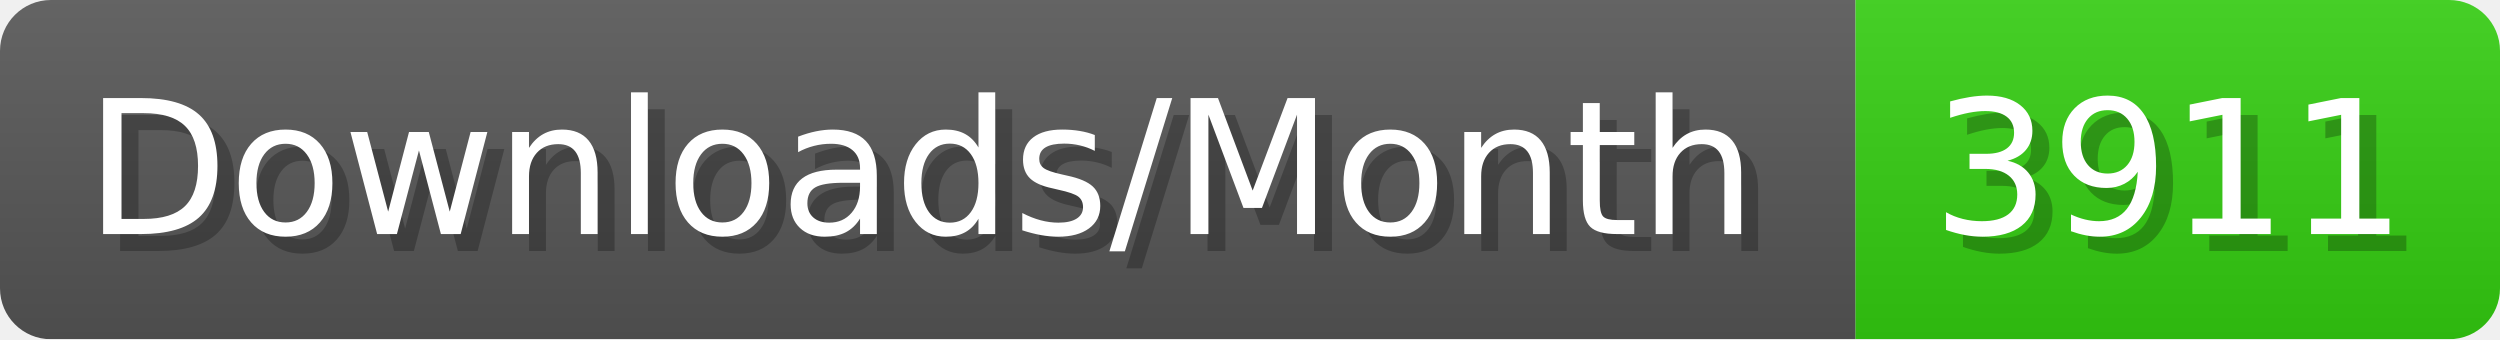
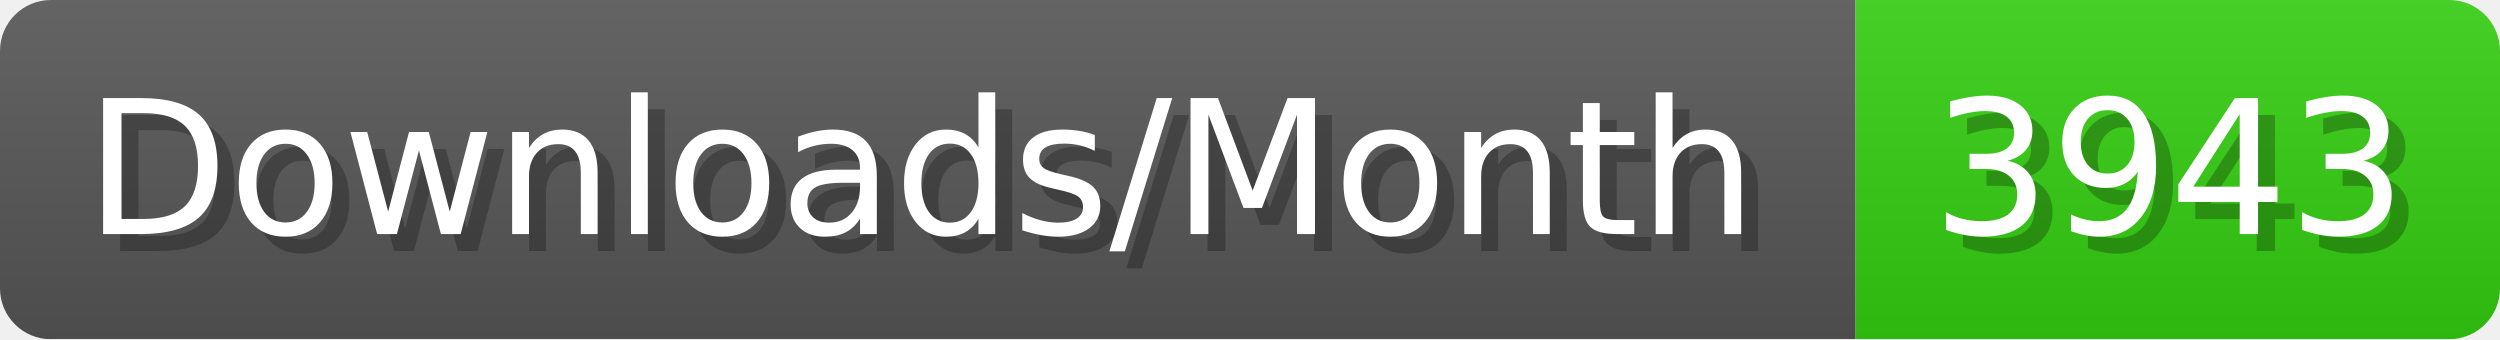
- <svg xmlns="http://www.w3.org/2000/svg" width="147.4" height="20" viewBox="0 0 1474 200" role="img" aria-label="Downloads/Month: 3911">
+ <svg xmlns="http://www.w3.org/2000/svg" width="147.4" height="20" viewBox="0 0 1474 200" role="img" aria-label="Downloads/Month: 3943">
  <linearGradient id="YlXUI" x2="0" y2="100%">
    <stop offset="0" stop-opacity=".1" stop-color="#EEE" />
    <stop offset="1" stop-opacity=".1" />
  </linearGradient>
  <mask id="JHhop">
    <rect width="1474" height="200" rx="30" fill="#FFF" />
  </mask>
  <g mask="url(#JHhop)">
    <rect width="1094" height="200" fill="#555" />
    <rect width="380" height="200" fill="#3C1" x="1094" />
    <rect width="1474" height="200" fill="url(#YlXUI)" />
  </g>
  <g aria-hidden="true" fill="#fff" text-anchor="start" font-family="Verdana,DejaVu Sans,sans-serif" font-size="110">
    <text x="60" y="148" textLength="994" fill="#000" opacity="0.25">Downloads/Month</text>
    <text x="50" y="138" textLength="994">Downloads/Month</text>
-     <text x="1149" y="148" textLength="280" fill="#000" opacity="0.25">3911</text>
-     <text x="1139" y="138" textLength="280">3911</text>
+     <text x="1149" y="148" textLength="280" fill="#000" opacity="0.25">3943</text>
+     <text x="1139" y="138" textLength="280">3943</text>
  </g>
</svg>
